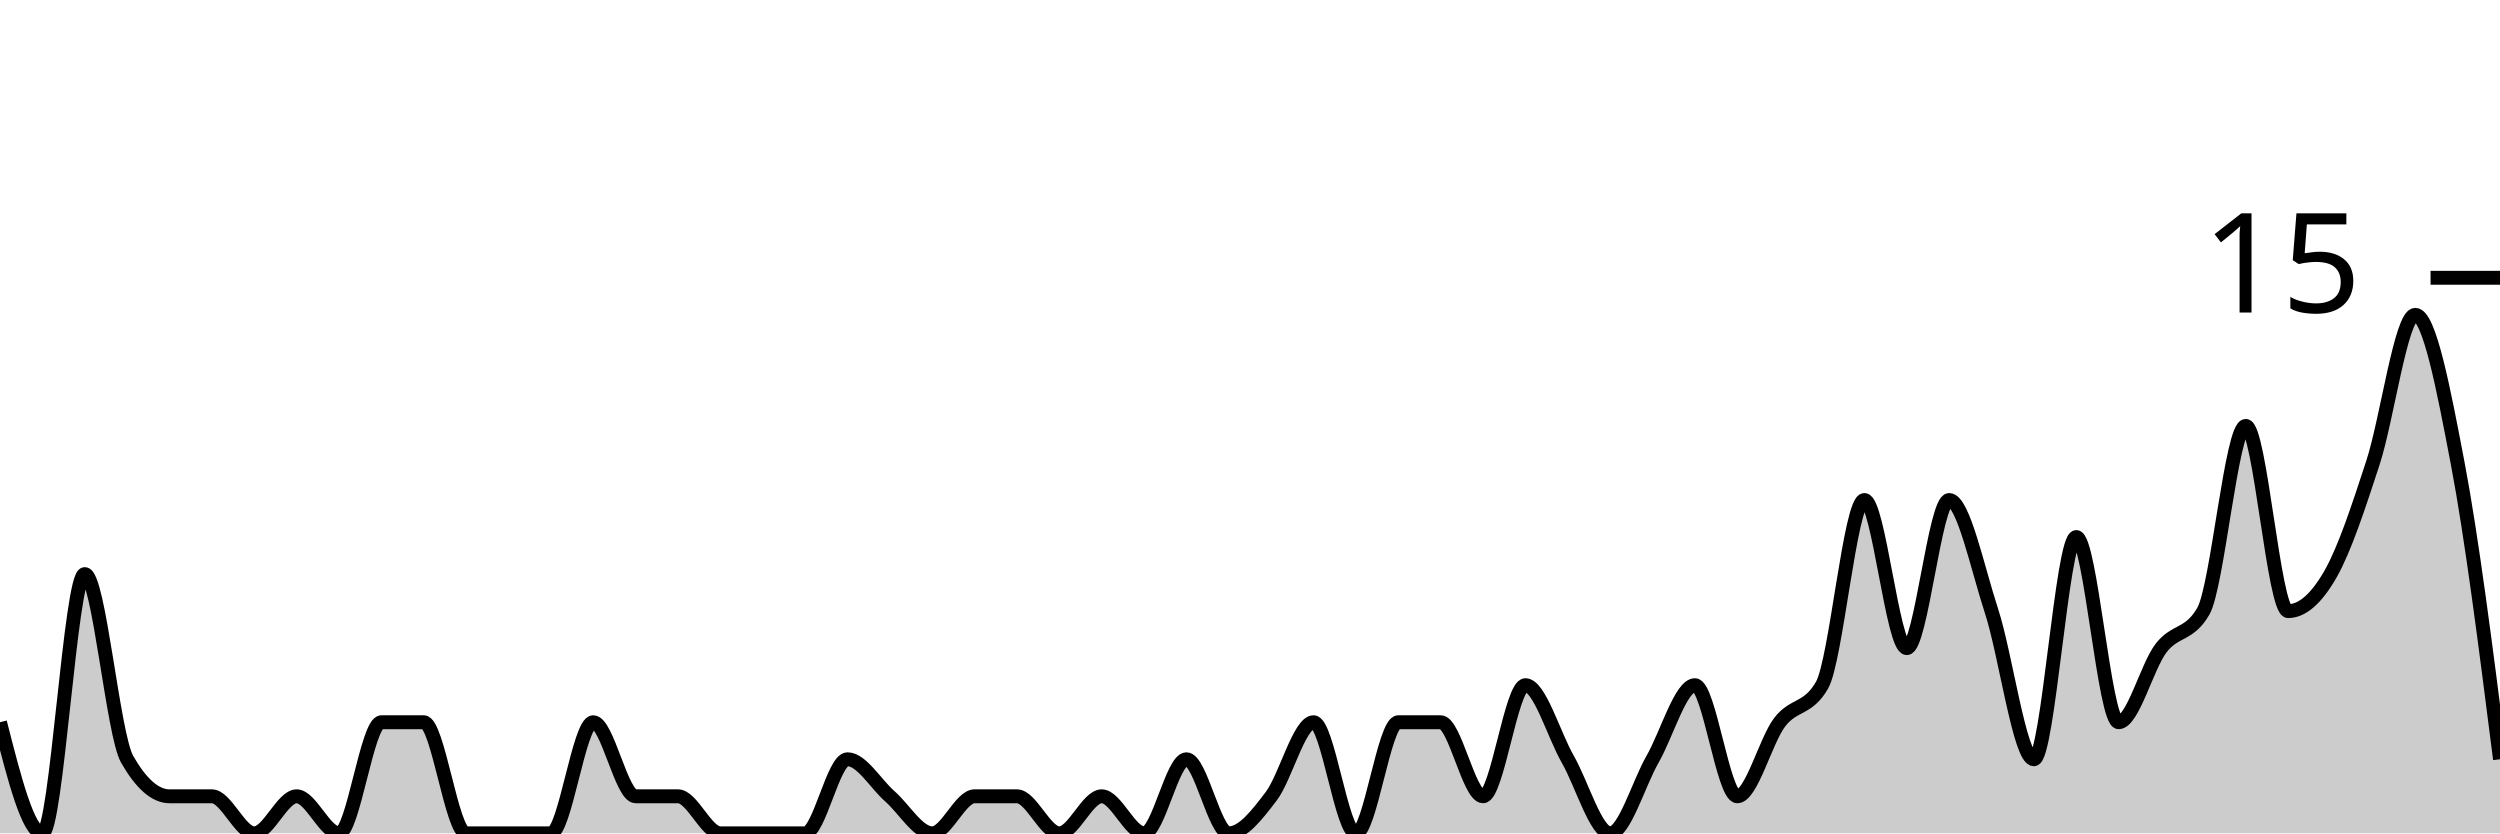
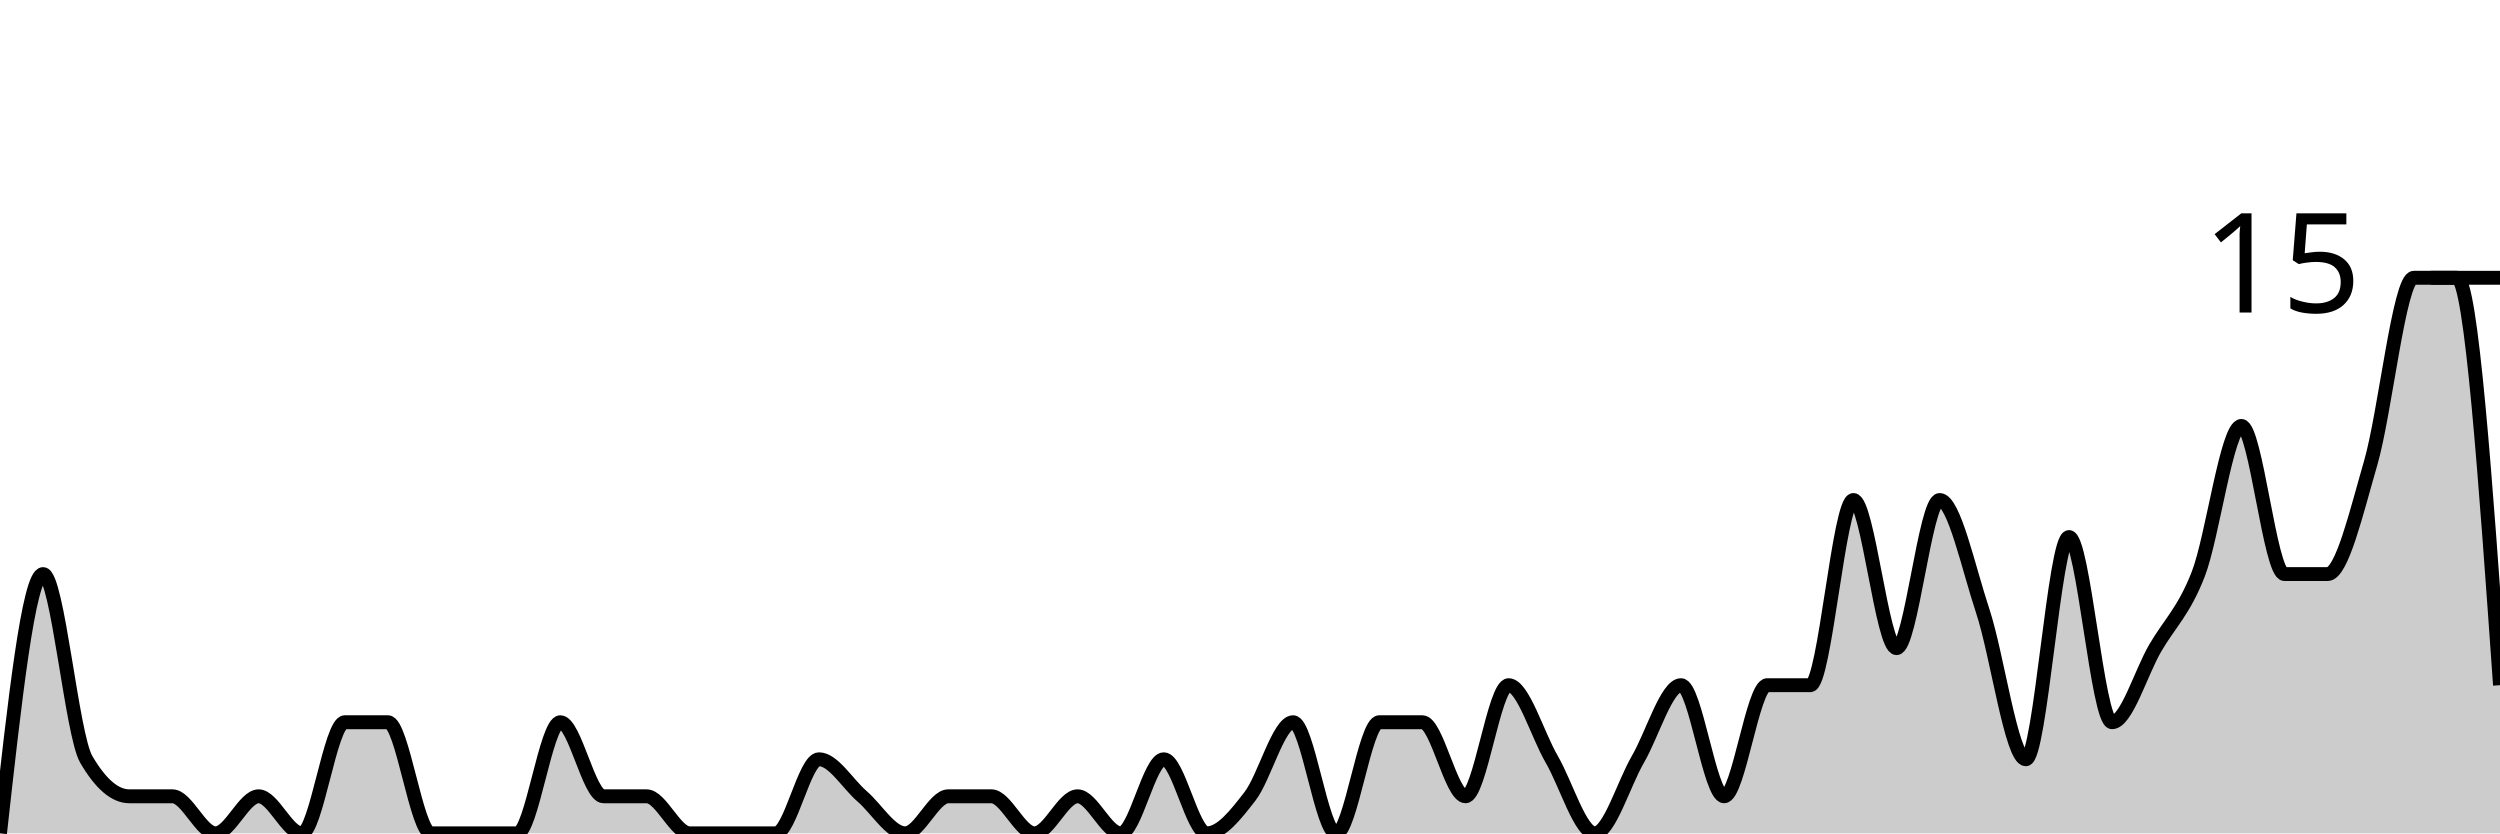
<svg xmlns="http://www.w3.org/2000/svg" viewBox="0 0 180 60">
  <g transform="translate(0,20)">
-     <path class="area" fill="rgba(0, 0, 0, 0.2)" d="M0,32C1.017,36,2.034,40,3.051,40C4.068,40,5.085,21.333,6.102,21.333C7.119,21.333,8.136,32.889,9.153,34.667C10.169,36.444,11.186,37.333,12.203,37.333C13.22,37.333,14.237,37.333,15.254,37.333C16.271,37.333,17.288,40,18.305,40C19.322,40,20.339,37.333,21.356,37.333C22.373,37.333,23.39,40,24.407,40C25.424,40,26.441,32,27.458,32C28.475,32,29.492,32,30.508,32C31.525,32,32.542,40,33.559,40C34.576,40,35.593,40,36.61,40C37.627,40,38.644,40,39.661,40C40.678,40,41.695,32,42.712,32C43.729,32,44.746,37.333,45.763,37.333C46.78,37.333,47.797,37.333,48.814,37.333C49.831,37.333,50.847,40,51.864,40C52.881,40,53.898,40,54.915,40C55.932,40,56.949,40,57.966,40C58.983,40,60,34.667,61.017,34.667C62.034,34.667,63.051,36.444,64.068,37.333C65.085,38.222,66.102,40,67.119,40C68.136,40,69.153,37.333,70.169,37.333C71.186,37.333,72.203,37.333,73.22,37.333C74.237,37.333,75.254,40,76.271,40C77.288,40,78.305,37.333,79.322,37.333C80.339,37.333,81.356,40,82.373,40C83.39,40,84.407,34.667,85.424,34.667C86.441,34.667,87.458,40,88.475,40C89.492,40,90.508,38.667,91.525,37.333C92.542,36,93.559,32,94.576,32C95.593,32,96.61,40,97.627,40C98.644,40,99.661,32,100.678,32C101.695,32,102.712,32,103.729,32C104.746,32,105.763,37.333,106.78,37.333C107.797,37.333,108.814,29.333,109.831,29.333C110.847,29.333,111.864,32.889,112.881,34.667C113.898,36.444,114.915,40,115.932,40C116.949,40,117.966,36.444,118.983,34.667C120,32.889,121.017,29.333,122.034,29.333C123.051,29.333,124.068,37.333,125.085,37.333C126.102,37.333,127.119,33.333,128.136,32C129.153,30.667,130.169,31.111,131.186,29.333C132.203,27.556,133.22,16,134.237,16C135.254,16,136.271,26.667,137.288,26.667C138.305,26.667,139.322,16,140.339,16C141.356,16,142.373,20.889,143.39,24C144.407,27.111,145.424,34.667,146.441,34.667C147.458,34.667,148.475,18.667,149.492,18.667C150.508,18.667,151.525,32,152.542,32C153.559,32,154.576,28,155.593,26.667C156.61,25.333,157.627,25.778,158.644,24C159.661,22.222,160.678,10.667,161.695,10.667C162.712,10.667,163.729,24,164.746,24C165.763,24,166.78,23.111,167.797,21.333C168.814,19.556,169.831,16.444,170.847,13.333C171.864,10.222,172.881,2.667,173.898,2.667C174.915,2.667,175.932,8,176.949,13.333C177.966,18.667,178.983,26.667,180,34.667L180,40C178.983,40,177.966,40,176.949,40C175.932,40,174.915,40,173.898,40C172.881,40,171.864,40,170.847,40C169.831,40,168.814,40,167.797,40C166.78,40,165.763,40,164.746,40C163.729,40,162.712,40,161.695,40C160.678,40,159.661,40,158.644,40C157.627,40,156.61,40,155.593,40C154.576,40,153.559,40,152.542,40C151.525,40,150.508,40,149.492,40C148.475,40,147.458,40,146.441,40C145.424,40,144.407,40,143.39,40C142.373,40,141.356,40,140.339,40C139.322,40,138.305,40,137.288,40C136.271,40,135.254,40,134.237,40C133.22,40,132.203,40,131.186,40C130.169,40,129.153,40,128.136,40C127.119,40,126.102,40,125.085,40C124.068,40,123.051,40,122.034,40C121.017,40,120,40,118.983,40C117.966,40,116.949,40,115.932,40C114.915,40,113.898,40,112.881,40C111.864,40,110.847,40,109.831,40C108.814,40,107.797,40,106.78,40C105.763,40,104.746,40,103.729,40C102.712,40,101.695,40,100.678,40C99.661,40,98.644,40,97.627,40C96.61,40,95.593,40,94.576,40C93.559,40,92.542,40,91.525,40C90.508,40,89.492,40,88.475,40C87.458,40,86.441,40,85.424,40C84.407,40,83.39,40,82.373,40C81.356,40,80.339,40,79.322,40C78.305,40,77.288,40,76.271,40C75.254,40,74.237,40,73.22,40C72.203,40,71.186,40,70.169,40C69.153,40,68.136,40,67.119,40C66.102,40,65.085,40,64.068,40C63.051,40,62.034,40,61.017,40C60,40,58.983,40,57.966,40C56.949,40,55.932,40,54.915,40C53.898,40,52.881,40,51.864,40C50.847,40,49.831,40,48.814,40C47.797,40,46.78,40,45.763,40C44.746,40,43.729,40,42.712,40C41.695,40,40.678,40,39.661,40C38.644,40,37.627,40,36.61,40C35.593,40,34.576,40,33.559,40C32.542,40,31.525,40,30.508,40C29.492,40,28.475,40,27.458,40C26.441,40,25.424,40,24.407,40C23.39,40,22.373,40,21.356,40C20.339,40,19.322,40,18.305,40C17.288,40,16.271,40,15.254,40C14.237,40,13.22,40,12.203,40C11.186,40,10.169,40,9.153,40C8.136,40,7.119,40,6.102,40C5.085,40,4.068,40,3.051,40C2.034,40,1.017,40,0,40Z" />
-     <path class="line" stroke="black" fill="none" d="M0,32C1.017,36,2.034,40,3.051,40C4.068,40,5.085,21.333,6.102,21.333C7.119,21.333,8.136,32.889,9.153,34.667C10.169,36.444,11.186,37.333,12.203,37.333C13.22,37.333,14.237,37.333,15.254,37.333C16.271,37.333,17.288,40,18.305,40C19.322,40,20.339,37.333,21.356,37.333C22.373,37.333,23.39,40,24.407,40C25.424,40,26.441,32,27.458,32C28.475,32,29.492,32,30.508,32C31.525,32,32.542,40,33.559,40C34.576,40,35.593,40,36.61,40C37.627,40,38.644,40,39.661,40C40.678,40,41.695,32,42.712,32C43.729,32,44.746,37.333,45.763,37.333C46.78,37.333,47.797,37.333,48.814,37.333C49.831,37.333,50.847,40,51.864,40C52.881,40,53.898,40,54.915,40C55.932,40,56.949,40,57.966,40C58.983,40,60,34.667,61.017,34.667C62.034,34.667,63.051,36.444,64.068,37.333C65.085,38.222,66.102,40,67.119,40C68.136,40,69.153,37.333,70.169,37.333C71.186,37.333,72.203,37.333,73.22,37.333C74.237,37.333,75.254,40,76.271,40C77.288,40,78.305,37.333,79.322,37.333C80.339,37.333,81.356,40,82.373,40C83.39,40,84.407,34.667,85.424,34.667C86.441,34.667,87.458,40,88.475,40C89.492,40,90.508,38.667,91.525,37.333C92.542,36,93.559,32,94.576,32C95.593,32,96.61,40,97.627,40C98.644,40,99.661,32,100.678,32C101.695,32,102.712,32,103.729,32C104.746,32,105.763,37.333,106.78,37.333C107.797,37.333,108.814,29.333,109.831,29.333C110.847,29.333,111.864,32.889,112.881,34.667C113.898,36.444,114.915,40,115.932,40C116.949,40,117.966,36.444,118.983,34.667C120,32.889,121.017,29.333,122.034,29.333C123.051,29.333,124.068,37.333,125.085,37.333C126.102,37.333,127.119,33.333,128.136,32C129.153,30.667,130.169,31.111,131.186,29.333C132.203,27.556,133.22,16,134.237,16C135.254,16,136.271,26.667,137.288,26.667C138.305,26.667,139.322,16,140.339,16C141.356,16,142.373,20.889,143.39,24C144.407,27.111,145.424,34.667,146.441,34.667C147.458,34.667,148.475,18.667,149.492,18.667C150.508,18.667,151.525,32,152.542,32C153.559,32,154.576,28,155.593,26.667C156.61,25.333,157.627,25.778,158.644,24C159.661,22.222,160.678,10.667,161.695,10.667C162.712,10.667,163.729,24,164.746,24C165.763,24,166.78,23.111,167.797,21.333C168.814,19.556,169.831,16.444,170.847,13.333C171.864,10.222,172.881,2.667,173.898,2.667C174.915,2.667,175.932,8,176.949,13.333C177.966,18.667,178.983,26.667,180,34.667" />
+     <path class="area" fill="rgba(0, 0, 0, 0.2)" d="M0,40C1.034,30.667,2.069,21.333,3.103,21.333C4.138,21.333,5.172,32.889,6.207,34.667C7.241,36.444,8.276,37.333,9.31,37.333C10.345,37.333,11.379,37.333,12.414,37.333C13.448,37.333,14.483,40,15.517,40C16.552,40,17.586,37.333,18.621,37.333C19.655,37.333,20.69,40,21.724,40C22.759,40,23.793,32,24.828,32C25.862,32,26.897,32,27.931,32C28.966,32,30,40,31.034,40C32.069,40,33.103,40,34.138,40C35.172,40,36.207,40,37.241,40C38.276,40,39.31,32,40.345,32C41.379,32,42.414,37.333,43.448,37.333C44.483,37.333,45.517,37.333,46.552,37.333C47.586,37.333,48.621,40,49.655,40C50.69,40,51.724,40,52.759,40C53.793,40,54.828,40,55.862,40C56.897,40,57.931,34.667,58.966,34.667C60,34.667,61.034,36.444,62.069,37.333C63.103,38.222,64.138,40,65.172,40C66.207,40,67.241,37.333,68.276,37.333C69.31,37.333,70.345,37.333,71.379,37.333C72.414,37.333,73.448,40,74.483,40C75.517,40,76.552,37.333,77.586,37.333C78.621,37.333,79.655,40,80.69,40C81.724,40,82.759,34.667,83.793,34.667C84.828,34.667,85.862,40,86.897,40C87.931,40,88.966,38.667,90,37.333C91.034,36,92.069,32,93.103,32C94.138,32,95.172,40,96.207,40C97.241,40,98.276,32,99.31,32C100.345,32,101.379,32,102.414,32C103.448,32,104.483,37.333,105.517,37.333C106.552,37.333,107.586,29.333,108.621,29.333C109.655,29.333,110.69,32.889,111.724,34.667C112.759,36.444,113.793,40,114.828,40C115.862,40,116.897,36.444,117.931,34.667C118.966,32.889,120,29.333,121.034,29.333C122.069,29.333,123.103,37.333,124.138,37.333C125.172,37.333,126.207,29.333,127.241,29.333C128.276,29.333,129.31,29.333,130.345,29.333C131.379,29.333,132.414,16,133.448,16C134.483,16,135.517,26.667,136.552,26.667C137.586,26.667,138.621,16,139.655,16C140.69,16,141.724,20.889,142.759,24C143.793,27.111,144.828,34.667,145.862,34.667C146.897,34.667,147.931,18.667,148.966,18.667C150,18.667,151.034,32,152.069,32C153.103,32,154.138,28.444,155.172,26.667C156.207,24.889,157.241,24,158.276,21.333C159.31,18.667,160.345,10.667,161.379,10.667C162.414,10.667,163.448,21.333,164.483,21.333C165.517,21.333,166.552,21.333,167.586,21.333C168.621,21.333,169.655,16.889,170.69,13.333C171.724,9.778,172.759,0,173.793,0C174.828,0,175.862,0,176.897,0C177.931,0,178.966,14.667,180,29.333L180,40C178.966,40,177.931,40,176.897,40C175.862,40,174.828,40,173.793,40C172.759,40,171.724,40,170.69,40C169.655,40,168.621,40,167.586,40C166.552,40,165.517,40,164.483,40C163.448,40,162.414,40,161.379,40C160.345,40,159.31,40,158.276,40C157.241,40,156.207,40,155.172,40C154.138,40,153.103,40,152.069,40C151.034,40,150,40,148.966,40C147.931,40,146.897,40,145.862,40C144.828,40,143.793,40,142.759,40C141.724,40,140.69,40,139.655,40C138.621,40,137.586,40,136.552,40C135.517,40,134.483,40,133.448,40C132.414,40,131.379,40,130.345,40C129.31,40,128.276,40,127.241,40C126.207,40,125.172,40,124.138,40C123.103,40,122.069,40,121.034,40C120,40,118.966,40,117.931,40C116.897,40,115.862,40,114.828,40C113.793,40,112.759,40,111.724,40C110.69,40,109.655,40,108.621,40C107.586,40,106.552,40,105.517,40C104.483,40,103.448,40,102.414,40C101.379,40,100.345,40,99.31,40C98.276,40,97.241,40,96.207,40C95.172,40,94.138,40,93.103,40C92.069,40,91.034,40,90,40C88.966,40,87.931,40,86.897,40C85.862,40,84.828,40,83.793,40C82.759,40,81.724,40,80.69,40C79.655,40,78.621,40,77.586,40C76.552,40,75.517,40,74.483,40C73.448,40,72.414,40,71.379,40C70.345,40,69.31,40,68.276,40C67.241,40,66.207,40,65.172,40C64.138,40,63.103,40,62.069,40C61.034,40,60,40,58.966,40C57.931,40,56.897,40,55.862,40C54.828,40,53.793,40,52.759,40C51.724,40,50.69,40,49.655,40C48.621,40,47.586,40,46.552,40C45.517,40,44.483,40,43.448,40C42.414,40,41.379,40,40.345,40C39.31,40,38.276,40,37.241,40C36.207,40,35.172,40,34.138,40C33.103,40,32.069,40,31.034,40C30,40,28.966,40,27.931,40C26.897,40,25.862,40,24.828,40C23.793,40,22.759,40,21.724,40C20.69,40,19.655,40,18.621,40C17.586,40,16.552,40,15.517,40C14.483,40,13.448,40,12.414,40C11.379,40,10.345,40,9.31,40C8.276,40,7.241,40,6.207,40C5.172,40,4.138,40,3.103,40C2.069,40,1.034,40,0,40Z" />
+     <path class="line" stroke="black" fill="none" d="M0,40C1.034,30.667,2.069,21.333,3.103,21.333C4.138,21.333,5.172,32.889,6.207,34.667C7.241,36.444,8.276,37.333,9.31,37.333C10.345,37.333,11.379,37.333,12.414,37.333C13.448,37.333,14.483,40,15.517,40C16.552,40,17.586,37.333,18.621,37.333C19.655,37.333,20.69,40,21.724,40C22.759,40,23.793,32,24.828,32C25.862,32,26.897,32,27.931,32C28.966,32,30,40,31.034,40C32.069,40,33.103,40,34.138,40C35.172,40,36.207,40,37.241,40C38.276,40,39.31,32,40.345,32C41.379,32,42.414,37.333,43.448,37.333C44.483,37.333,45.517,37.333,46.552,37.333C47.586,37.333,48.621,40,49.655,40C50.69,40,51.724,40,52.759,40C53.793,40,54.828,40,55.862,40C56.897,40,57.931,34.667,58.966,34.667C60,34.667,61.034,36.444,62.069,37.333C63.103,38.222,64.138,40,65.172,40C66.207,40,67.241,37.333,68.276,37.333C69.31,37.333,70.345,37.333,71.379,37.333C72.414,37.333,73.448,40,74.483,40C75.517,40,76.552,37.333,77.586,37.333C78.621,37.333,79.655,40,80.69,40C81.724,40,82.759,34.667,83.793,34.667C84.828,34.667,85.862,40,86.897,40C87.931,40,88.966,38.667,90,37.333C91.034,36,92.069,32,93.103,32C94.138,32,95.172,40,96.207,40C97.241,40,98.276,32,99.31,32C100.345,32,101.379,32,102.414,32C103.448,32,104.483,37.333,105.517,37.333C106.552,37.333,107.586,29.333,108.621,29.333C109.655,29.333,110.69,32.889,111.724,34.667C112.759,36.444,113.793,40,114.828,40C115.862,40,116.897,36.444,117.931,34.667C118.966,32.889,120,29.333,121.034,29.333C122.069,29.333,123.103,37.333,124.138,37.333C125.172,37.333,126.207,29.333,127.241,29.333C128.276,29.333,129.31,29.333,130.345,29.333C131.379,29.333,132.414,16,133.448,16C134.483,16,135.517,26.667,136.552,26.667C137.586,26.667,138.621,16,139.655,16C140.69,16,141.724,20.889,142.759,24C143.793,27.111,144.828,34.667,145.862,34.667C146.897,34.667,147.931,18.667,148.966,18.667C150,18.667,151.034,32,152.069,32C153.103,32,154.138,28.444,155.172,26.667C156.207,24.889,157.241,24,158.276,21.333C159.31,18.667,160.345,10.667,161.379,10.667C162.414,10.667,163.448,21.333,164.483,21.333C165.517,21.333,166.552,21.333,167.586,21.333C168.621,21.333,169.655,16.889,170.69,13.333C171.724,9.778,172.759,0,173.793,0C174.828,0,175.862,0,176.897,0C177.931,0,178.966,14.667,180,29.333" />
    <path class="axis-ceiling" stroke-width="1" stroke="black" fill="none" d="M175,0L180,0" />
    <text class="axis-ceiling-label" font-family="sans-serif" text-anchor="end" font-size="10px" x="170" y="2.5">15</text>
  </g>
</svg>
